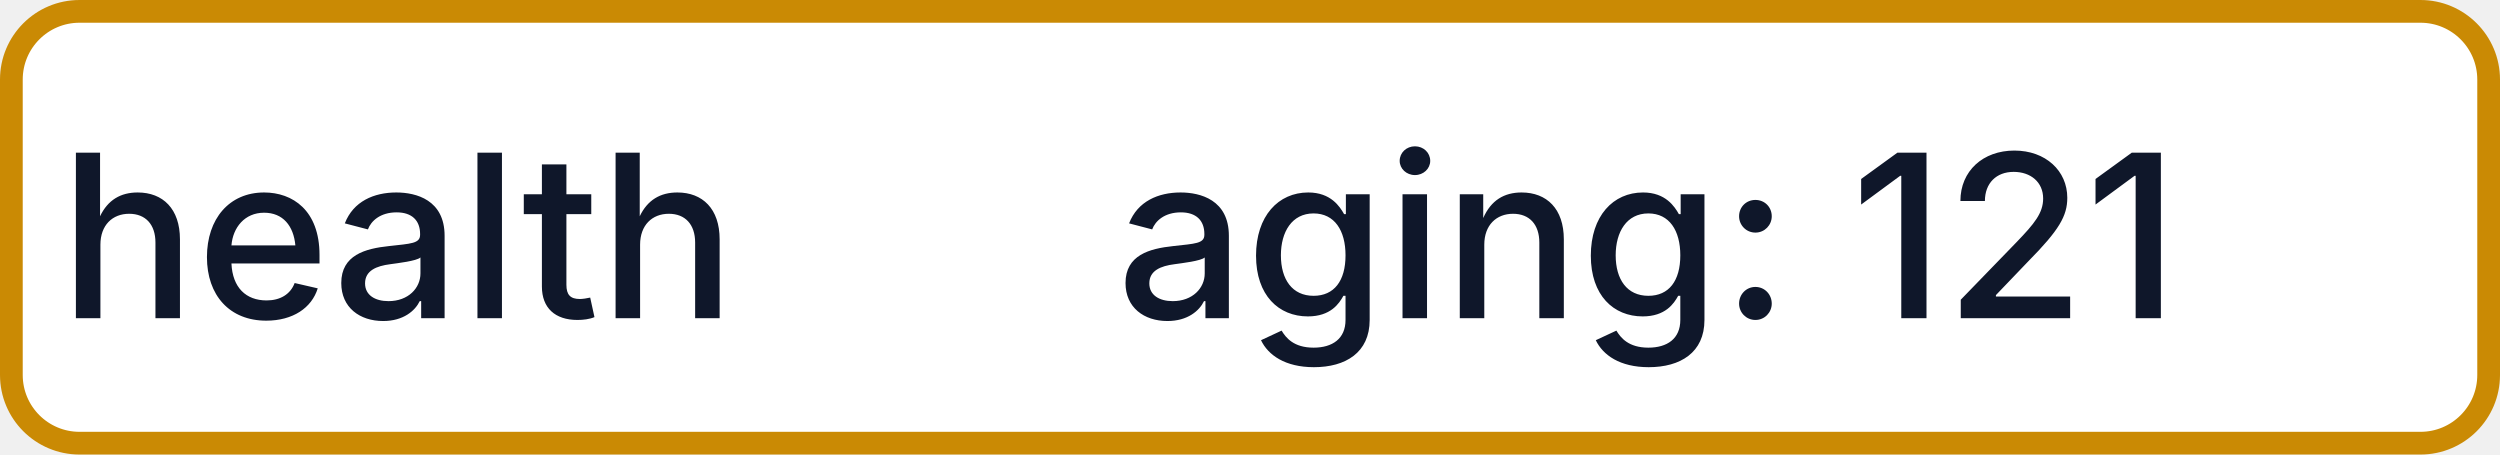
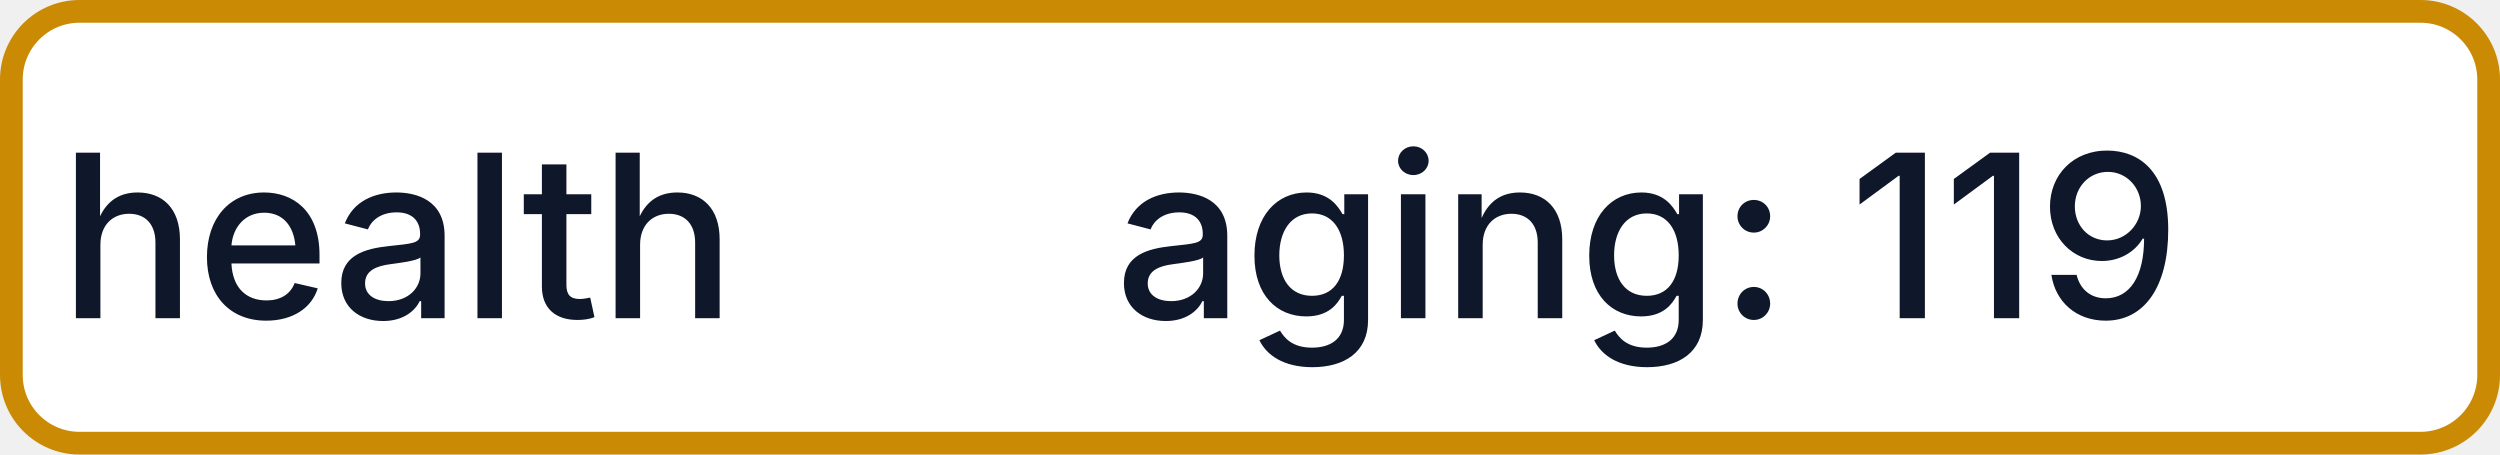
- <svg xmlns="http://www.w3.org/2000/svg" width="110" height="20" role="img" aria-label="health: aging: 121">
+ <svg xmlns="http://www.w3.org/2000/svg" width="110" height="20" role="img" aria-label="health: aging: 119">
  <rect x="0.5" y="0.5" width="109" height="19" rx="3" fill="#FFFFFF" stroke="#CA8A04" stroke-width="1" />
  <g fill="#0F172A" text-anchor="middle" font-family="-apple-system,BlinkMacSystemFont,Segoe UI,sans-serif" font-size="10" font-weight="500">
    <text x="17.5" y="14">health</text>
-     <text x="72.5" y="14" textLength="68" lengthAdjust="spacingAndGlyphs">aging: 121</text>
+     <text x="72.5" y="14" textLength="68" lengthAdjust="spacingAndGlyphs">aging: 119</text>
  </g>
</svg>
